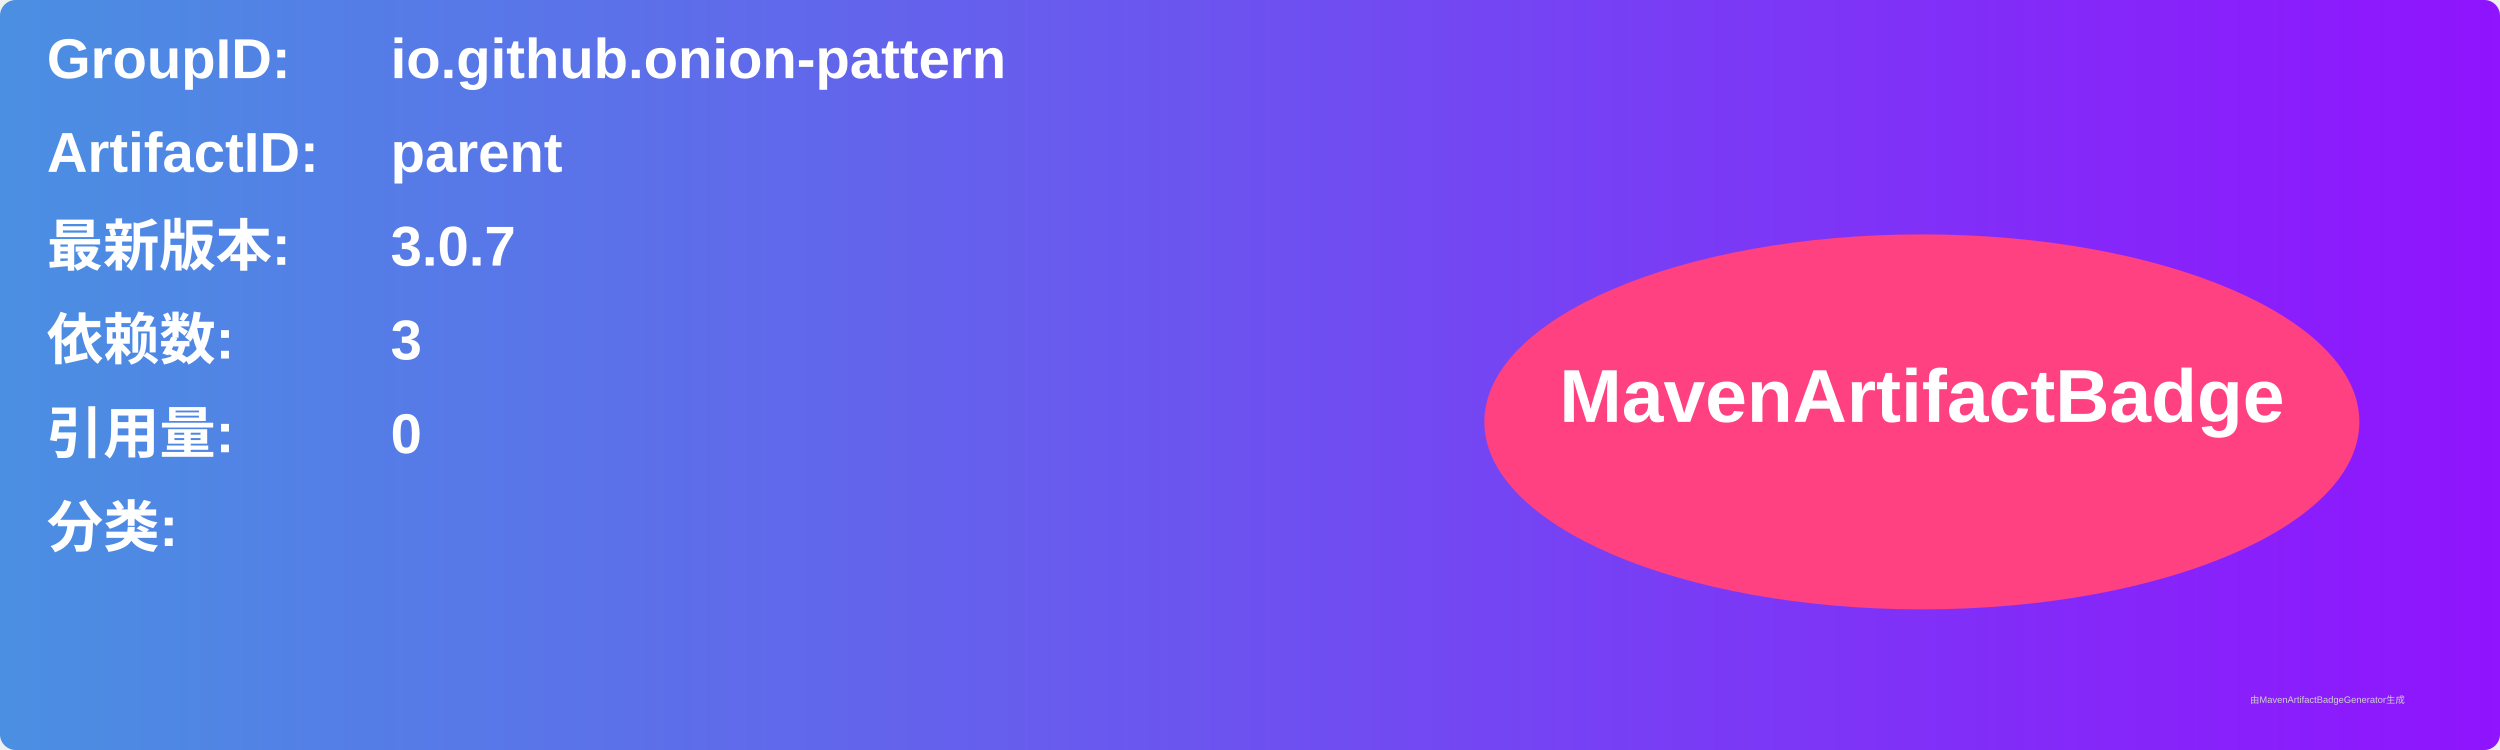
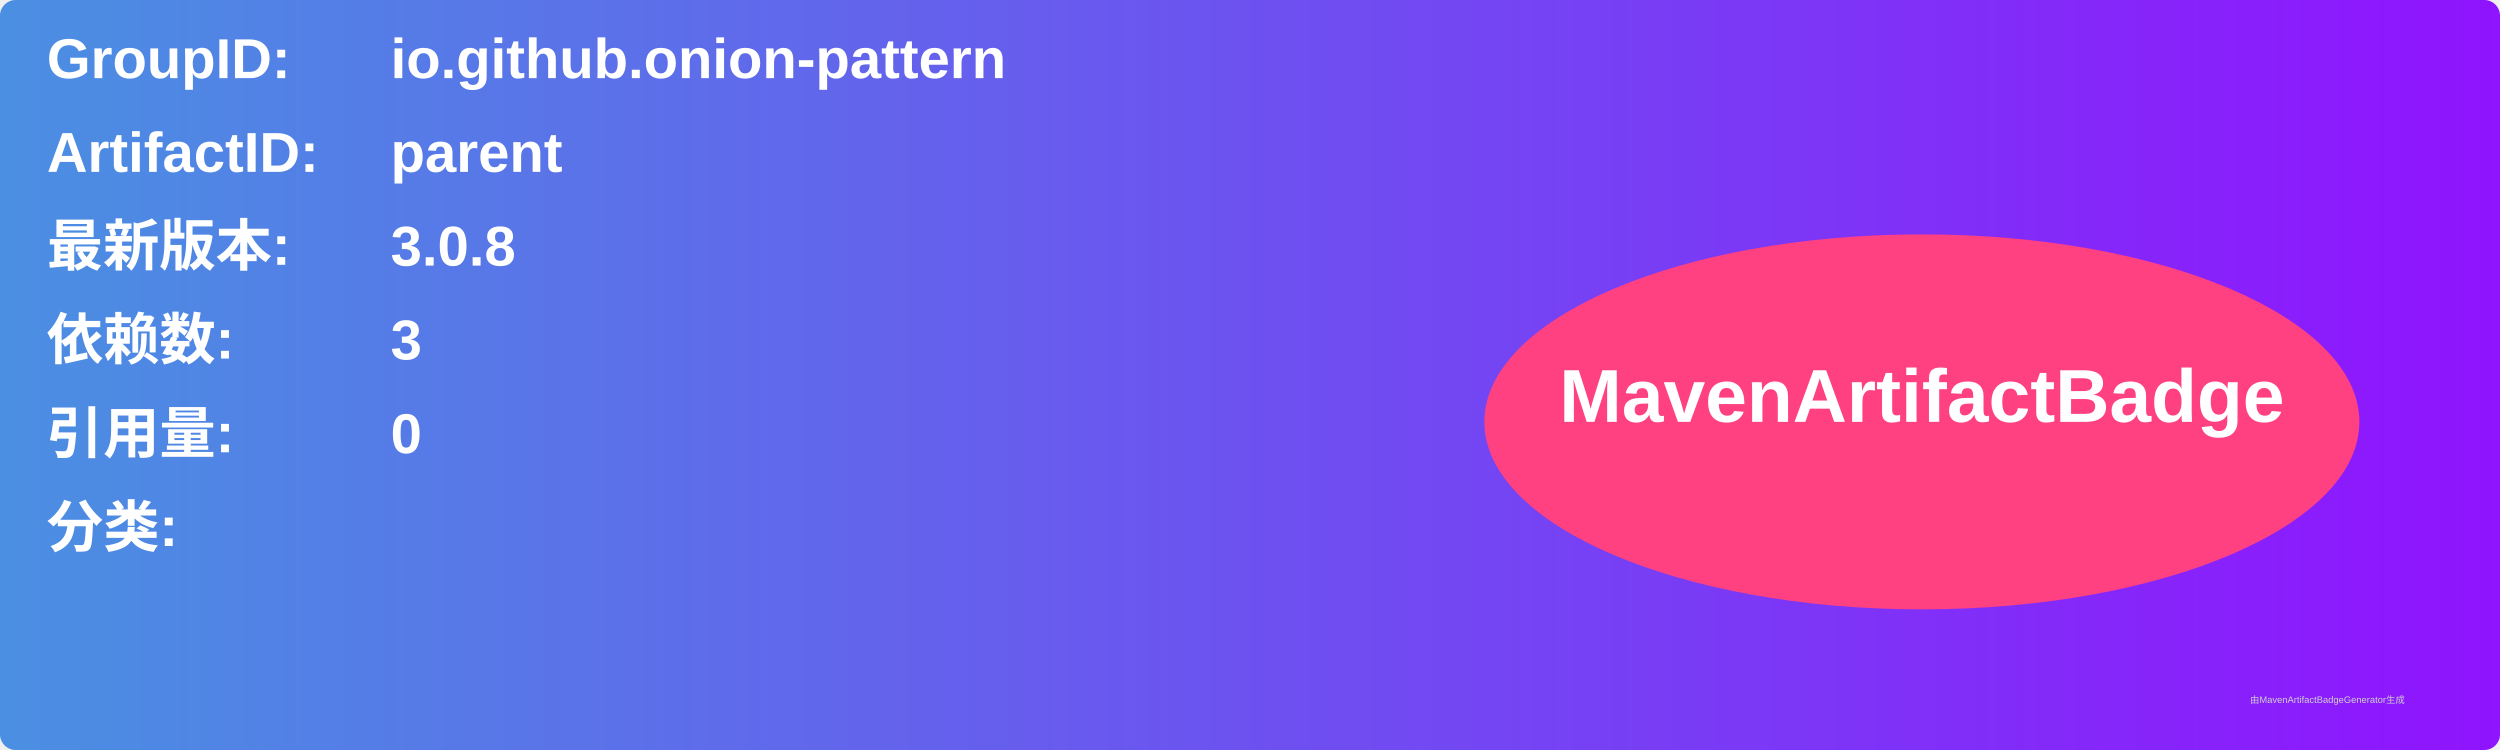
<svg xmlns="http://www.w3.org/2000/svg" width="800" height="240" viewBox="0 0 800 240">
  <linearGradient id="grad" x1="0%" y1="0%" x2="100%" y2="0%">
    <stop offset="0%" stop-color="#4a90e2" />
    <stop offset="100%" stop-color="#9013fe" />
  </linearGradient>
  <rect width="100%" height="100%" rx="5" ry="5" fill="url(#grad)" />
  <g transform="translate(15, 15)">
    <text x="0" y="10" font-family="Arial" font-size="18" fill="white" font-weight="bold" width="260">GroupID:</text>
    <text x="110" y="10" font-family="Arial" font-size="18" fill="white" font-weight="bold" width="460">io.github.onion-pattern</text>
    <text x="0" y="40" font-family="Arial" font-size="18" fill="white" font-weight="bold" width="260">ArtifactID:</text>
    <text x="110" y="40" font-family="Arial" font-size="18" fill="white" font-weight="bold" width="460">parent</text>
    <text x="0" y="70" font-family="Arial" font-size="18" fill="white" font-weight="bold">最新版本:</text>
    <text x="110" y="70" font-family="Arial" font-size="18" fill="white" font-weight="bold">
-       <tspan font-weight="bold">3.0.7</tspan>
+       <tspan font-weight="bold">3.0.8</tspan>
    </text>
    <text x="0" y="100" font-family="Arial" font-size="18" fill="white" font-weight="bold">依赖数: </text>
    <text x="110" y="100" font-family="Arial" font-size="18" fill="white">
      <tspan font-weight="bold">3</tspan>
    </text>
    <text x="0" y="130" font-family="Arial" font-size="18" fill="white" font-weight="bold">引用量: </text>
    <text x="110" y="130" font-family="Arial" font-size="18" fill="white">
      <tspan font-weight="bold">0</tspan>
    </text>
    <text x="0" y="160" font-family="Arial" font-size="18" fill="white" font-weight="bold">分类:</text>
    <text x="10" y="190" font-family="Arial" font-size="10" fill="white">
      <tspan font-weight="bold" />
    </text>
    <ellipse cx="600" cy="120" rx="140" ry="60" fill="#ff4081" />
    <text x="600" y="120" text-anchor="middle" font-family="Arial" font-size="24" fill="white" font-weight="bold">MavenArtifactBadge</text>
  </g>
  <text x="720" y="225" font-family="Arial" font-size="3" fill="#d0d0d0">由MavenArtifactBadgeGenerator生成</text>
</svg>
